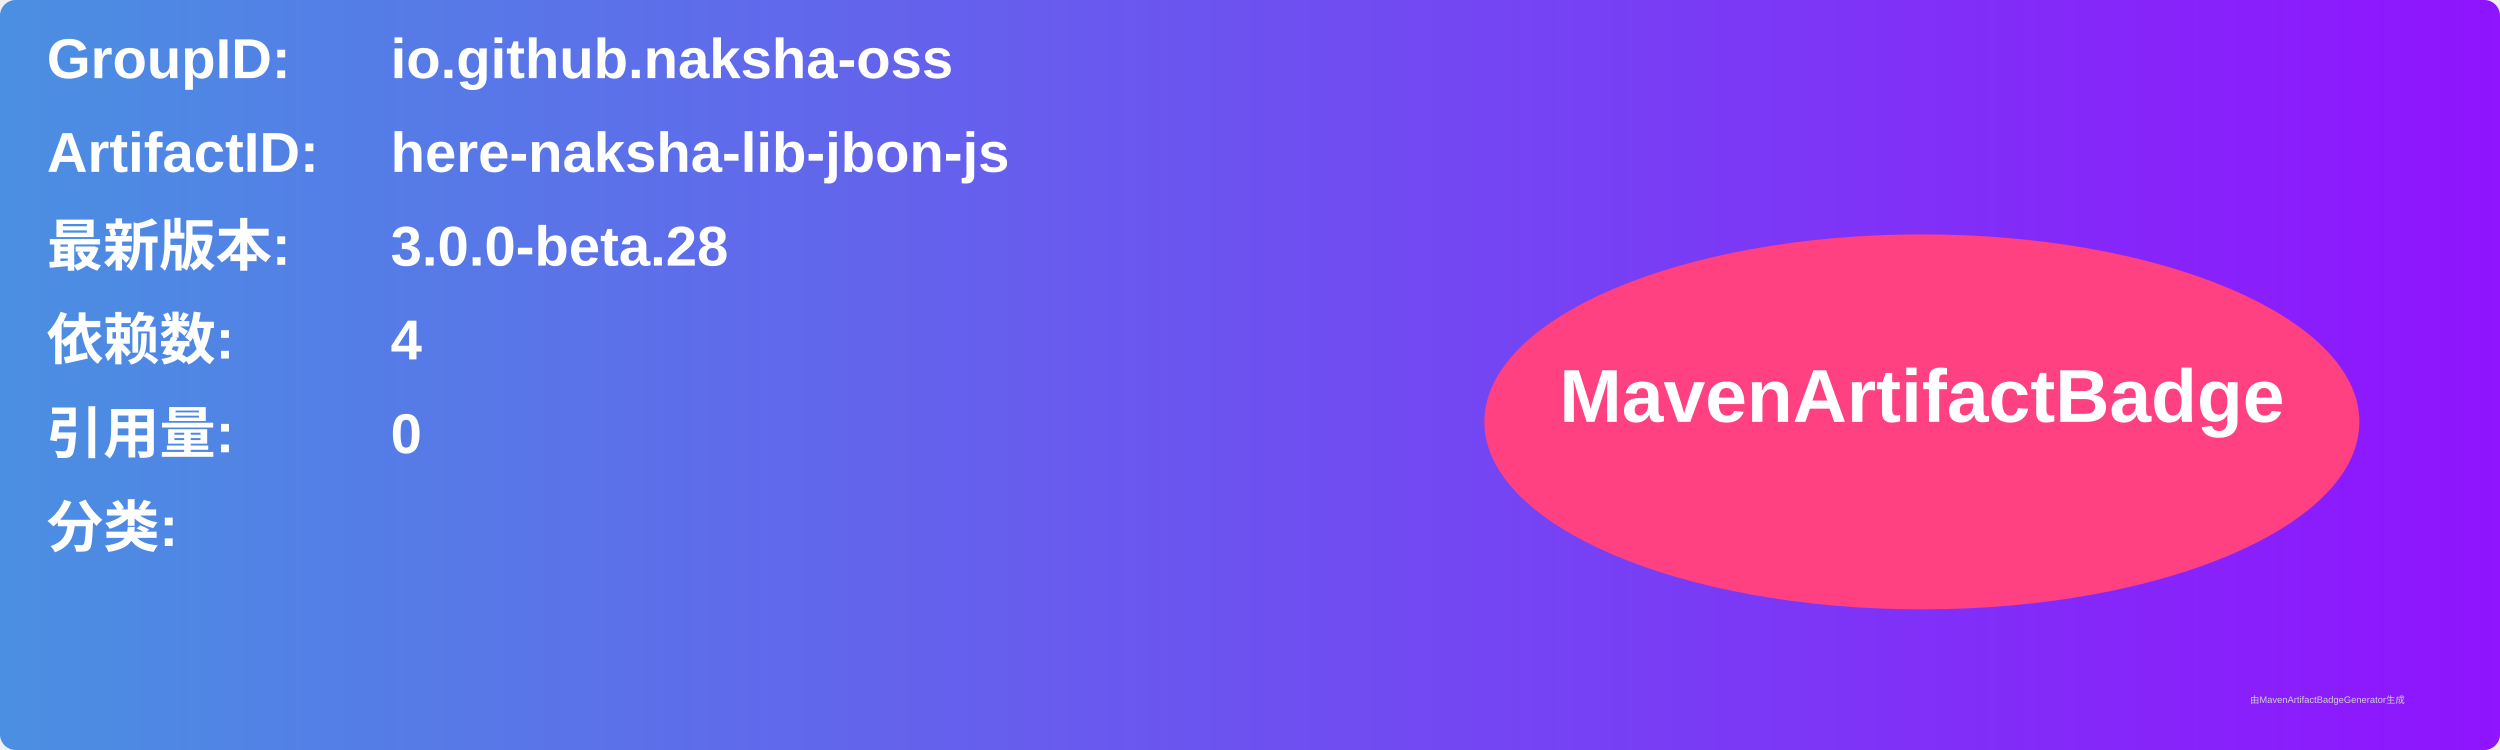
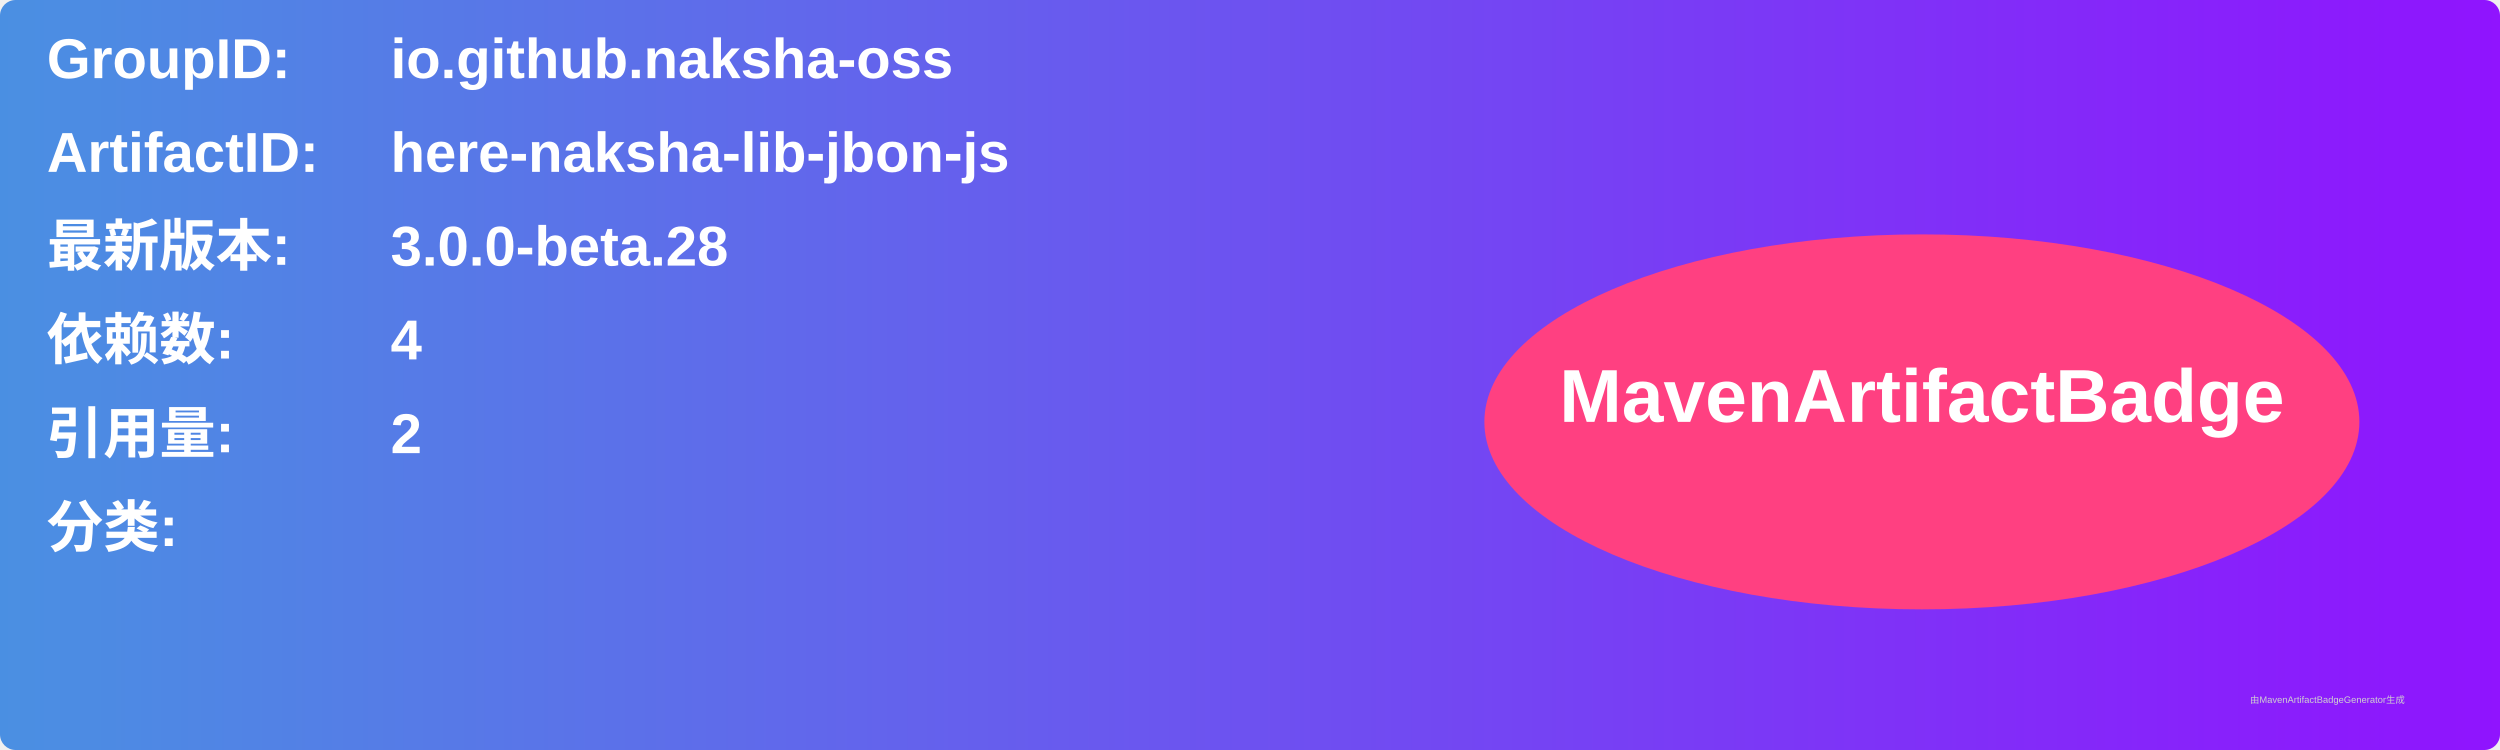
<svg xmlns="http://www.w3.org/2000/svg" width="800" height="240" viewBox="0 0 800 240">
  <linearGradient id="grad" x1="0%" y1="0%" x2="100%" y2="0%">
    <stop offset="0%" stop-color="#4a90e2" />
    <stop offset="100%" stop-color="#9013fe" />
  </linearGradient>
  <rect width="100%" height="100%" rx="5" ry="5" fill="url(#grad)" />
  <g transform="translate(15, 15)">
    <text x="0" y="10" font-family="Arial" font-size="18" fill="white" font-weight="bold" width="260">GroupID:</text>
    <text x="110" y="10" font-family="Arial" font-size="18" fill="white" font-weight="bold" width="460">io.github.naksha-oss</text>
    <text x="0" y="40" font-family="Arial" font-size="18" fill="white" font-weight="bold" width="260">ArtifactID:</text>
    <text x="110" y="40" font-family="Arial" font-size="18" fill="white" font-weight="bold" width="460">here-naksha-lib-jbon-js</text>
    <text x="0" y="70" font-family="Arial" font-size="18" fill="white" font-weight="bold">最新版本:</text>
    <text x="110" y="70" font-family="Arial" font-size="18" fill="white" font-weight="bold">
      <tspan font-weight="bold">3.0.0-beta.28</tspan>
    </text>
    <text x="0" y="100" font-family="Arial" font-size="18" fill="white" font-weight="bold">依赖数: </text>
    <text x="110" y="100" font-family="Arial" font-size="18" fill="white">
      <tspan font-weight="bold">4</tspan>
    </text>
    <text x="0" y="130" font-family="Arial" font-size="18" fill="white" font-weight="bold">引用量: </text>
    <text x="110" y="130" font-family="Arial" font-size="18" fill="white">
-       <tspan font-weight="bold">0</tspan>
+       <tspan font-weight="bold">2</tspan>
    </text>
    <text x="0" y="160" font-family="Arial" font-size="18" fill="white" font-weight="bold">分类:</text>
    <text x="10" y="190" font-family="Arial" font-size="10" fill="white">
      <tspan font-weight="bold" />
    </text>
    <ellipse cx="600" cy="120" rx="140" ry="60" fill="#ff4081" />
    <text x="600" y="120" text-anchor="middle" font-family="Arial" font-size="24" fill="white" font-weight="bold">MavenArtifactBadge</text>
  </g>
  <text x="720" y="225" font-family="Arial" font-size="3" fill="#d0d0d0">由MavenArtifactBadgeGenerator生成</text>
</svg>
